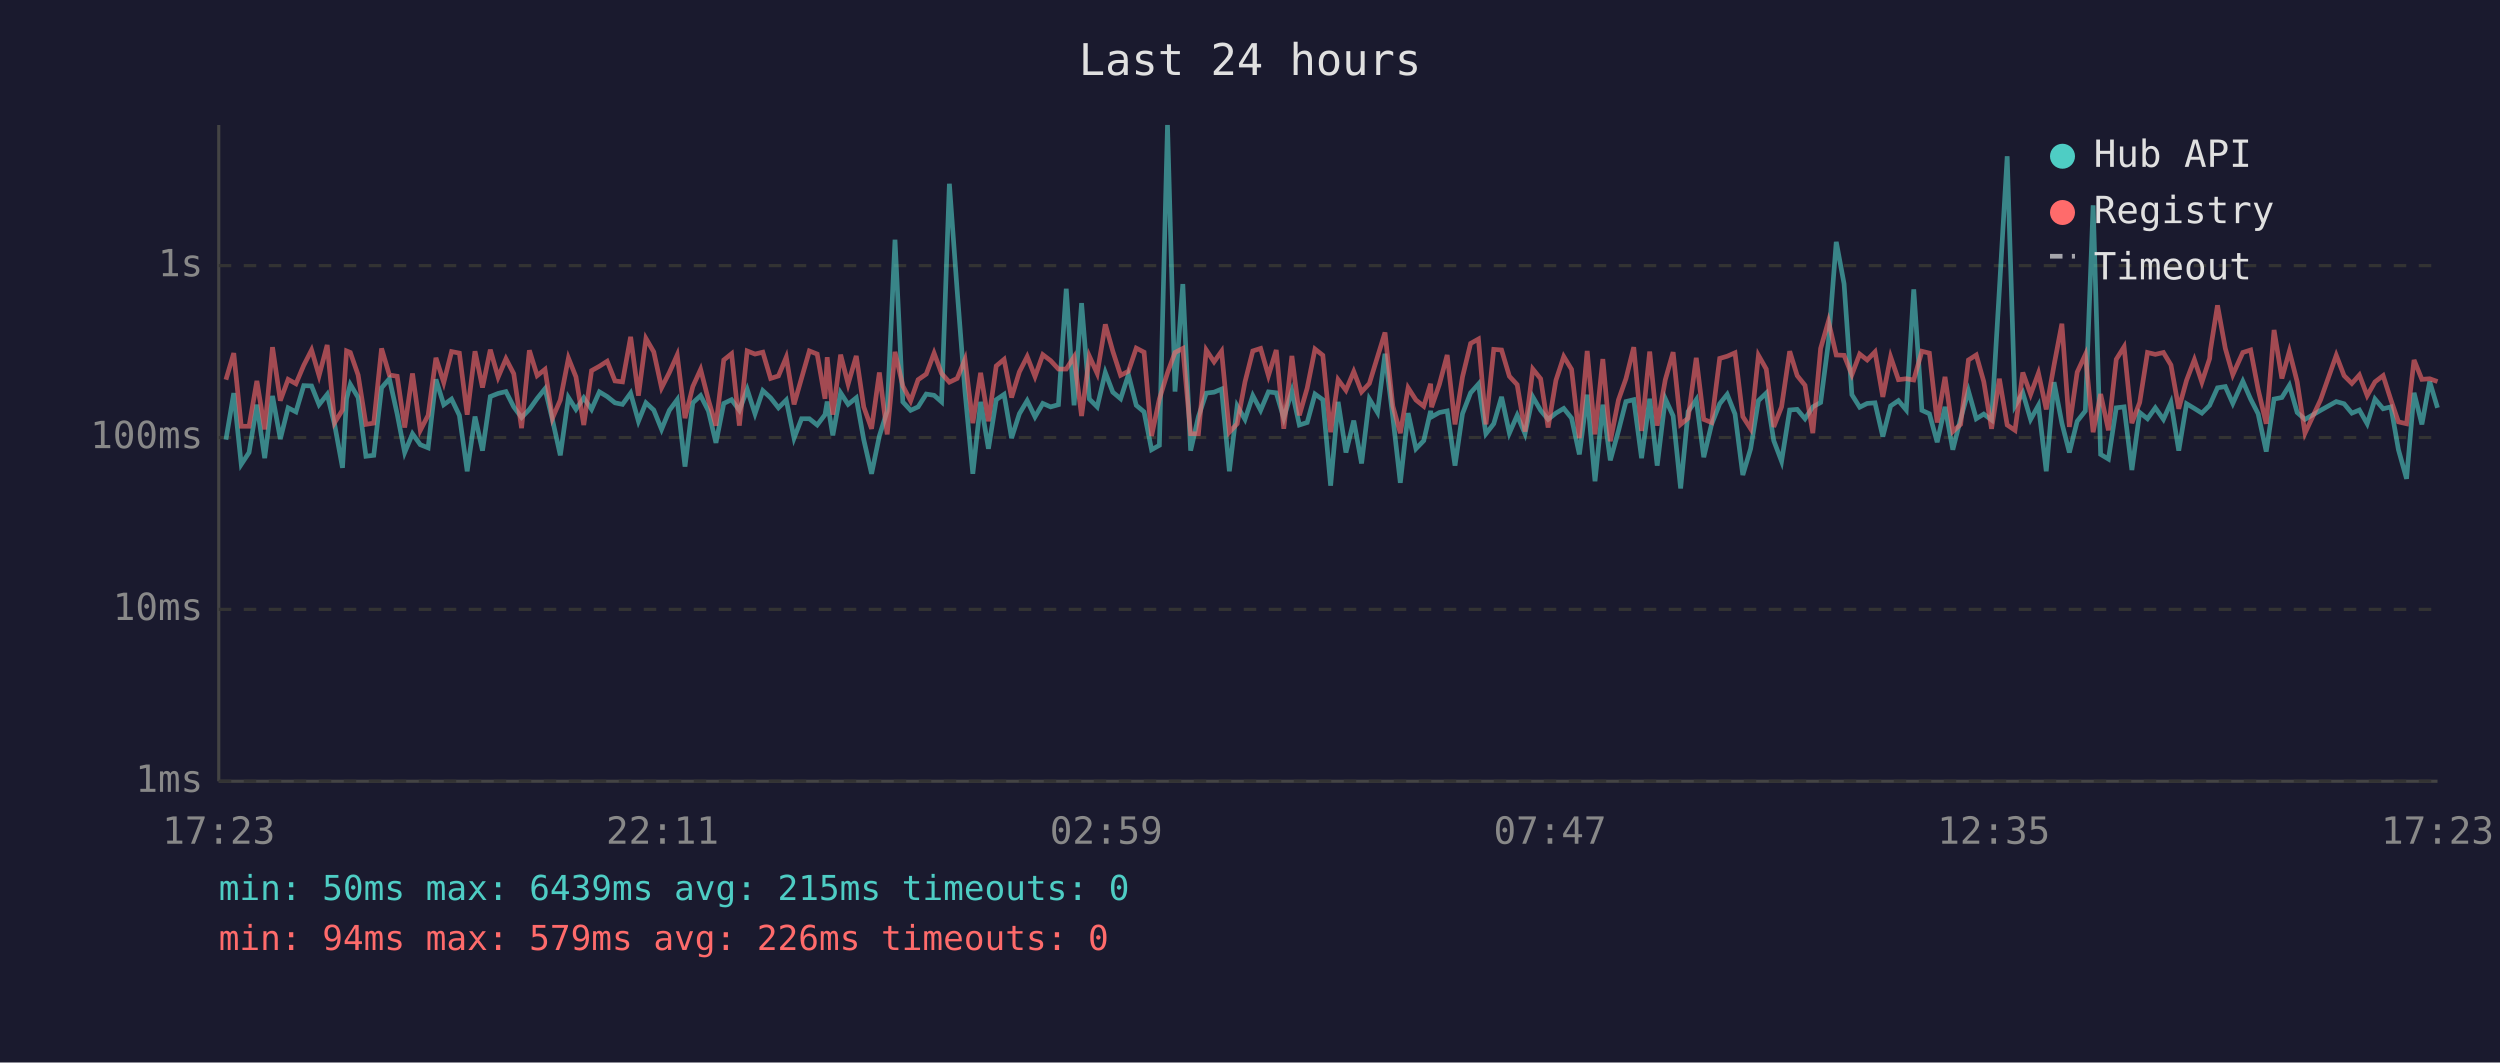
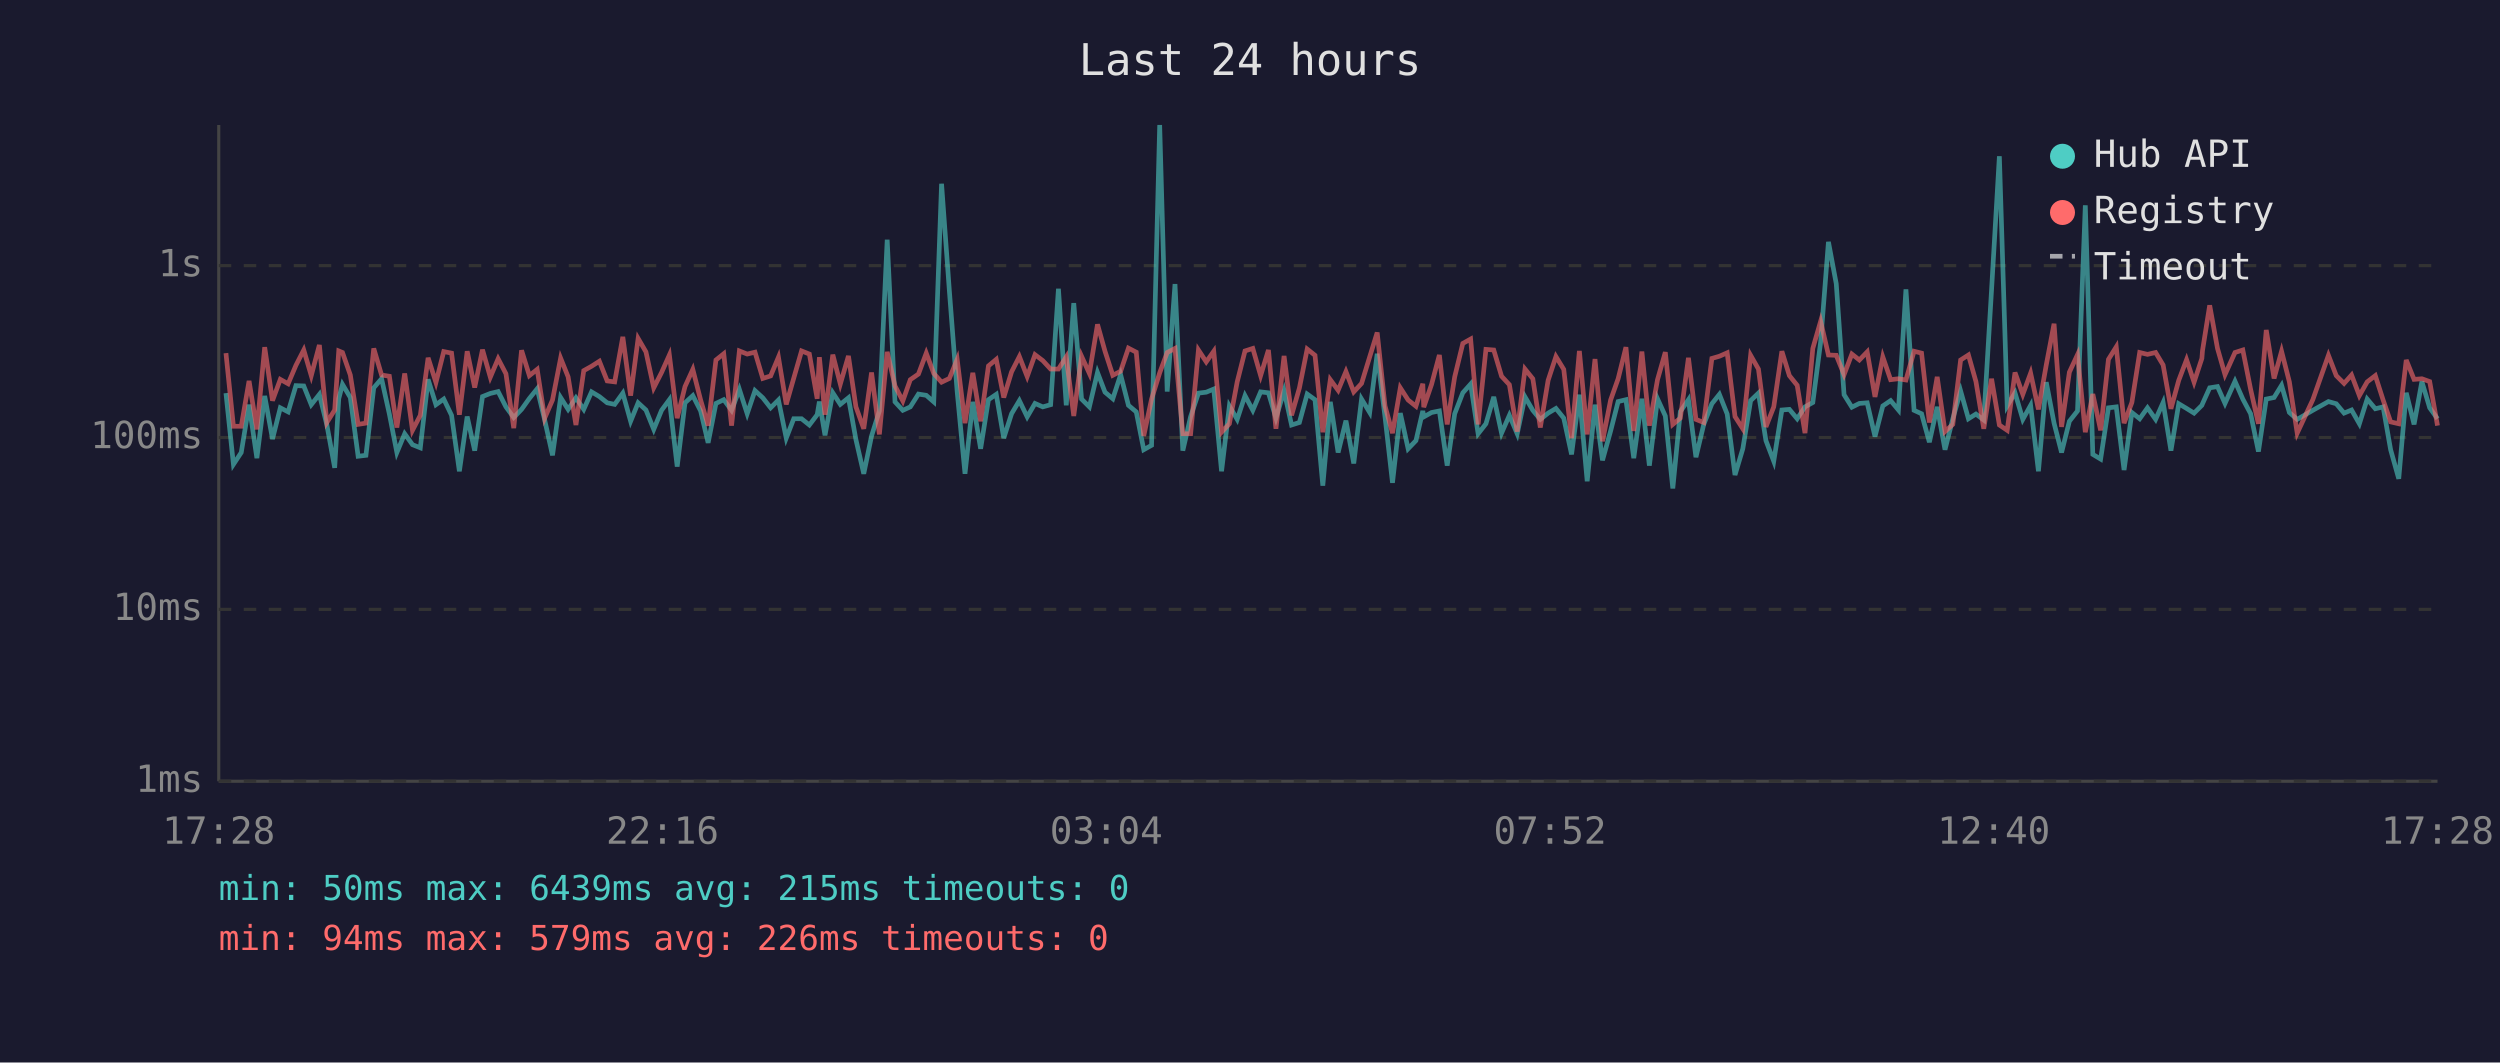
<svg xmlns="http://www.w3.org/2000/svg" viewBox="0 0 800 340" font-family="monospace" font-size="12">
  <rect width="800" height="340" fill="#1a1a2e" />
  <text x="400" y="24" fill="#e0e0e0" font-size="14" text-anchor="middle">Last 24 hours</text>
  <line x1="70" y1="40" x2="70" y2="250" stroke="#444" stroke-width="1" />
  <line x1="70" y1="250" x2="780" y2="250" stroke="#444" stroke-width="1" />
  <line x1="70" y1="250" x2="780" y2="250" stroke="#333" stroke-width="1" stroke-dasharray="4" />
  <text x="65" y="250" fill="#888" text-anchor="end" dominant-baseline="middle">1ms</text>
  <line x1="70" y1="195" x2="780" y2="195" stroke="#333" stroke-width="1" stroke-dasharray="4" />
  <text x="65" y="195" fill="#888" text-anchor="end" dominant-baseline="middle">10ms</text>
  <line x1="70" y1="140" x2="780" y2="140" stroke="#333" stroke-width="1" stroke-dasharray="4" />
  <text x="65" y="140" fill="#888" text-anchor="end" dominant-baseline="middle">100ms</text>
  <line x1="70" y1="85" x2="780" y2="85" stroke="#333" stroke-width="1" stroke-dasharray="4" />
  <text x="65" y="85" fill="#888" text-anchor="end" dominant-baseline="middle">1s</text>
-   <text x="70" y="270" fill="#888" text-anchor="middle">17:23</text>
-   <text x="212" y="270" fill="#888" text-anchor="middle">22:11</text>
-   <text x="354" y="270" fill="#888" text-anchor="middle">02:59</text>
-   <text x="496" y="270" fill="#888" text-anchor="middle">07:47</text>
-   <text x="638" y="270" fill="#888" text-anchor="middle">12:35</text>
-   <text x="780" y="270" fill="#888" text-anchor="middle">17:23</text>
-   <polyline points="72.3,140.7 74.8,125.8 77.2,148.6 79.7,144.8 82.2,129.5 84.7,146.6 87.2,126.7 89.7,140.5 92.2,130.5 94.7,131.8 97.2,123.4 99.7,123.5 102.1,129.5 104.7,126.2 107.1,136.0 109.6,149.7 110.9,127.6 112.1,123.0 114.6,127.2 117.1,146.0 119.6,145.7 122.1,124.1 124.6,121.2 127.1,132.5 129.5,144.8 132.0,138.8 134.5,142.3 137.0,143.3 139.5,121.4 142.0,129.5 144.5,127.7 147.0,132.9 149.5,150.8 152.0,133.3 154.4,144.2 156.9,126.9 159.4,125.9 161.9,125.3 164.4,130.2 166.9,133.6 169.4,131.0 171.9,127.5 174.4,124.4 176.8,134.4 179.3,145.7 181.9,127.2 184.3,131.0 186.8,127.3 189.3,131.0 191.8,125.4 194.3,126.9 196.8,128.9 199.2,129.4 201.8,125.8 204.3,134.8 206.7,128.9 209.2,131.2 211.7,137.4 214.2,131.3 216.7,127.9 219.2,149.3 221.7,128.9 224.2,126.6 226.7,131.5 229.1,141.7 231.6,129.1 234.1,127.9 236.6,131.3 239.1,124.6 241.6,132.4 244.1,125.0 246.6,127.3 249.1,130.5 251.6,128.0 254.1,140.2 256.5,134.0 259.0,134.0 261.5,136.0 264.0,132.7 264.7,128.5 266.5,139.3 269.0,125.7 271.4,129.4 274.0,127.3 276.4,140.7 278.9,151.6 281.4,139.5 283.9,131.5 286.4,76.7 288.9,128.6 291.4,131.3 293.8,130.2 296.4,126.1 298.9,126.5 301.3,128.6 303.8,58.8 306.3,93.1 308.8,125.4 311.3,151.6 313.8,128.6 316.3,143.6 318.8,127.9 321.3,126.2 323.7,140.2 326.2,132.4 328.7,128.2 331.2,133.4 333.7,129.1 336.2,130.2 338.7,129.5 341.2,92.4 343.7,129.7 346.1,97.0 348.6,127.7 351.1,130.2 353.7,119.2 356.1,125.5 358.6,127.6 361.1,119.9 363.6,129.7 366.1,131.8 368.5,143.9 371.0,142.5 373.6,40.0 376.0,125.3 378.5,90.9 381.0,144.2 383.5,133.3 386.0,125.8 388.5,125.5 390.9,124.5 393.4,150.8 395.9,129.9 398.4,134.2 400.9,126.6 403.4,131.3 405.9,125.4 408.4,125.7 410.8,133.8 413.4,125.1 415.8,136.0 418.3,135.2 420.8,126.1 423.3,127.9 425.8,155.4 428.2,128.6 430.7,144.8 433.2,134.6 435.7,148.3 438.2,127.7 440.8,132.0 443.2,113.2 445.7,133.4 448.1,154.5 450.6,132.2 453.1,143.6 455.6,141.0 457.8,131.5 458.1,133.4 460.6,132.0 463.1,131.5 465.6,149.0 468.0,132.4 470.6,125.7 473.1,122.9 475.5,138.8 478.0,135.6 480.5,127.0 483.0,138.6 485.5,132.9 488.0,138.8 490.5,127.0 493.0,131.3 495.4,134.2 497.9,132.2 500.4,130.7 502.9,133.8 505.4,145.4 507.9,126.3 510.4,154.0 512.9,129.5 515.3,147.3 517.9,137.9 520.3,128.5 522.8,127.9 525.3,146.6 527.9,127.6 530.3,149.0 532.9,127.6 535.4,133.1 537.8,156.3 540.2,131.7 542.8,127.9 545.2,146.3 547.7,135.8 550.3,129.2 552.7,126.2 555.2,132.5 557.7,152.0 560.2,143.6 562.7,128.2 565.2,125.8 567.6,141.0 570.1,147.6 572.7,131.2 575.1,131.0 577.6,134.0 580.1,130.2 582.6,128.8 585.1,109.5 587.6,77.4 590.1,90.8 592.6,126.3 595.1,130.3 597.5,129.1 600.0,128.9 602.5,139.7 605.0,129.9 607.5,128.2 610.0,131.2 612.4,92.6 615.0,131.3 617.4,132.4 619.9,141.5 622.4,130.2 624.9,143.9 627.4,134.0 629.9,125.1 632.4,134.0 634.8,132.5 637.3,134.4 639.8,92.7 642.3,50.0 644.8,129.9 647.3,125.7 649.8,134.2 652.3,129.7 654.8,150.8 657.3,122.3 659.8,135.4 662.2,144.8 664.7,134.8 667.3,131.5 669.8,65.7 672.2,145.4 674.7,146.9 677.2,130.5 679.7,130.2 682.2,150.4 684.7,132.0 687.2,134.0 689.7,130.5 692.3,134.2 694.7,128.8 697.2,144.2 699.7,129.2 702.2,130.7 704.6,132.2 707.1,129.7 707.3,129.2 709.6,124.1 712.1,123.7 714.5,129.1 717.7,122.0 720.2,127.7 722.6,132.4 725.2,144.5 727.7,127.7 730.2,127.2 732.6,123.3 735.1,132.0 737.6,134.2 742.6,131.3 747.6,128.5 750.1,129.2 752.6,132.2 755.0,131.2 757.5,135.6 760.0,127.7 762.6,130.8 765.1,130.2 767.5,143.9 770.1,153.2 772.5,125.7 775.0,135.8 777.5,122.1 780.0,130.5" fill="none" stroke="#4ecdc4" stroke-width="1.5" opacity="0.6" />
-   <polyline points="72.3,121.5 74.8,113.0 77.2,136.4 79.7,136.4 82.2,121.9 84.7,137.4 87.2,111.1 89.7,128.2 92.2,121.4 94.7,122.8 97.2,116.9 99.7,112.0 102.1,120.2 104.7,110.4 107.1,135.2 109.6,131.2 110.9,112.3 112.1,112.8 114.6,120.0 117.1,135.8 119.6,135.4 122.1,111.5 124.6,120.0 127.1,120.4 129.5,136.8 132.0,119.5 134.5,137.7 137.0,132.9 139.5,114.5 142.0,122.4 144.5,112.5 147.0,113.0 149.5,132.7 152.0,112.4 154.4,124.0 156.9,111.9 159.4,120.7 161.9,114.8 164.4,119.6 166.9,137.0 169.4,112.1 171.9,120.2 174.4,118.2 176.8,133.8 179.3,128.0 181.9,114.6 184.3,120.6 186.8,136.0 189.3,118.6 191.8,117.2 194.3,115.6 196.8,121.9 199.2,122.2 201.8,107.8 204.3,126.6 206.7,108.3 209.2,112.6 211.7,124.1 214.2,119.2 216.7,113.6 219.2,133.8 221.7,123.7 224.2,118.2 226.7,128.0 229.1,136.2 231.6,115.2 234.1,113.2 236.6,136.2 239.1,112.3 241.6,113.3 244.1,112.7 246.6,121.1 249.1,120.3 251.6,114.3 254.1,129.4 256.5,121.0 259.0,112.3 261.5,113.3 264.0,127.6 264.7,114.3 266.5,132.7 269.0,113.5 271.4,122.9 274.0,113.9 276.4,130.2 278.9,137.2 281.4,119.2 283.9,139.0 286.4,112.6 288.9,123.5 291.4,128.3 293.8,121.5 296.4,119.7 298.9,113.0 301.3,119.5 303.8,122.3 306.3,121.1 308.8,115.0 311.3,135.4 313.8,119.3 316.3,134.8 318.8,117.1 321.3,115.0 323.7,127.2 326.2,119.0 328.7,114.1 331.2,120.5 333.7,113.5 336.2,115.4 338.7,118.1 341.2,118.1 343.7,114.2 346.1,133.1 348.6,114.0 351.1,119.5 353.7,103.8 356.1,112.4 358.6,120.1 361.1,118.8 363.6,111.4 366.1,112.7 368.5,139.5 371.0,127.7 373.6,119.3 376.0,112.8 378.5,111.5 381.0,138.8 383.5,138.8 386.0,112.0 388.5,115.8 390.9,112.4 393.4,138.3 395.9,135.6 398.4,122.2 400.9,112.3 403.4,111.5 405.9,120.2 408.4,112.0 410.8,137.2 413.4,113.9 415.8,132.9 418.3,124.2 420.8,111.7 423.3,113.7 425.8,138.3 428.2,121.5 430.7,124.9 433.2,118.9 435.7,125.4 438.2,122.7 440.8,114.2 443.2,106.4 445.7,129.9 448.1,138.6 450.6,124.1 453.1,128.0 455.6,130.0 457.8,122.8 458.1,130.3 460.6,123.0 463.1,113.6 465.6,135.8 468.0,120.6 470.6,109.9 473.1,108.5 475.5,135.8 478.0,111.8 480.5,112.0 483.0,120.4 485.5,123.1 488.0,138.1 490.5,118.1 493.0,121.2 495.4,136.8 497.9,121.7 500.4,114.1 502.9,118.2 505.4,140.2 507.9,112.3 510.4,139.0 512.9,114.9 515.3,141.2 517.9,128.0 520.3,121.2 522.8,111.1 525.3,137.9 527.9,112.5 530.3,136.2 532.9,121.5 535.4,112.7 537.8,135.8 540.2,133.8 542.8,114.5 545.2,134.2 547.7,135.2 550.3,114.7 552.7,114.0 555.2,112.9 557.7,133.3 560.2,137.2 562.7,113.7 565.2,118.1 567.6,136.6 570.1,130.2 572.7,112.4 575.1,120.2 577.6,123.3 580.1,138.6 582.6,111.5 585.1,102.8 587.6,113.6 590.1,113.7 592.6,119.9 595.1,113.3 597.5,115.2 600.0,112.6 602.5,127.0 605.0,114.2 607.5,121.5 610.0,121.2 612.4,121.6 615.0,112.4 617.4,113.0 619.9,135.2 622.4,120.6 624.9,138.1 627.4,135.8 629.9,115.2 632.4,113.6 634.8,122.1 637.3,137.2 639.8,121.2 642.3,136.0 644.8,137.7 647.3,119.2 649.8,126.2 652.3,119.4 654.8,131.0 657.3,116.8 659.8,103.6 662.2,136.6 664.7,119.1 667.3,113.5 669.8,138.3 672.2,126.1 674.7,137.7 677.2,115.0 679.7,111.0 682.2,135.4 684.7,128.8 687.2,112.8 689.7,113.4 692.3,112.8 694.7,116.8 697.2,130.8 699.7,121.7 702.2,115.1 704.6,122.3 707.1,114.7 707.3,112.2 709.6,97.7 712.1,111.5 714.5,119.9 717.7,112.8 720.2,112.0 722.6,124.6 725.2,135.6 727.7,105.6 730.2,121.1 732.6,112.4 735.1,122.2 737.6,138.6 742.6,127.9 747.6,113.7 750.1,120.2 752.6,122.7 755.0,120.0 757.5,126.6 760.0,122.2 762.6,120.2 765.1,128.0 767.5,135.0 770.1,135.6 772.5,115.2 775.0,121.4 777.5,121.2 780.0,122.1" fill="none" stroke="#ff6b6b" stroke-width="1.5" opacity="0.6" />
+   <text x="70" y="270" fill="#888" text-anchor="middle">17:28</text>
+   <text x="212" y="270" fill="#888" text-anchor="middle">22:16</text>
+   <text x="354" y="270" fill="#888" text-anchor="middle">03:04</text>
+   <text x="496" y="270" fill="#888" text-anchor="middle">07:52</text>
+   <text x="638" y="270" fill="#888" text-anchor="middle">12:40</text>
+   <text x="780" y="270" fill="#888" text-anchor="middle">17:28</text>
+   <polyline points="72.3,125.8 74.7,148.6 77.2,144.8 79.7,129.5 82.2,146.6 84.7,126.7 87.2,140.5 89.7,130.5 92.2,131.8 94.7,123.4 97.2,123.5 99.6,129.5 102.2,126.2 104.6,136.0 107.1,149.7 108.4,127.6 109.6,123.0 112.1,127.2 114.6,146.0 117.1,145.7 119.6,124.1 122.1,121.2 124.6,132.5 127.0,144.8 129.5,138.8 132.0,142.3 134.5,143.3 137.0,121.4 139.5,129.5 142.0,127.7 144.5,132.9 147.0,150.8 149.5,133.3 151.9,144.2 154.4,126.9 156.9,125.9 159.4,125.3 161.9,130.2 164.4,133.6 166.9,131.0 169.4,127.5 171.9,124.4 174.3,134.4 176.8,145.7 179.4,127.2 181.8,131.0 184.3,127.3 186.8,131.0 189.3,125.4 191.8,126.9 194.3,128.9 196.7,129.4 199.3,125.8 201.8,134.8 204.2,128.9 206.7,131.2 209.2,137.4 211.7,131.3 214.2,127.9 216.7,149.3 219.2,128.9 221.7,126.6 224.2,131.5 226.6,141.7 229.1,129.1 231.6,127.9 234.1,131.3 236.6,124.6 239.1,132.4 241.6,125.0 244.1,127.3 246.6,130.5 249.1,128.0 251.6,140.2 254.0,134.0 256.5,134.0 259.0,136.0 261.5,132.7 262.2,128.5 264.0,139.3 266.5,125.7 268.9,129.4 271.5,127.3 273.9,140.7 276.4,151.6 278.9,139.5 281.4,131.5 283.9,76.7 286.4,128.6 288.9,131.3 291.3,130.2 293.9,126.1 296.4,126.5 298.8,128.6 301.3,58.8 303.8,93.1 306.3,125.4 308.8,151.6 311.3,128.6 313.8,143.6 316.3,127.9 318.8,126.2 321.2,140.2 323.7,132.4 326.2,128.2 328.7,133.4 331.2,129.1 333.7,130.2 336.2,129.5 338.7,92.4 341.2,129.7 343.6,97.0 346.1,127.7 348.6,130.2 351.2,119.2 353.6,125.5 356.1,127.6 358.6,119.9 361.1,129.7 363.6,131.8 366.0,143.9 368.5,142.5 371.1,40.0 373.5,125.3 376.0,90.9 378.5,144.2 381.0,133.3 383.5,125.8 386.0,125.5 388.4,124.5 390.9,150.8 393.4,129.9 395.9,134.2 398.4,126.6 400.9,131.3 403.4,125.4 405.9,125.7 408.3,133.8 410.9,125.1 413.3,136.0 415.8,135.2 418.3,126.1 420.8,127.9 423.3,155.4 425.7,128.6 428.2,144.8 430.7,134.6 433.2,148.3 435.7,127.7 438.3,132.0 440.7,113.2 443.2,133.4 445.6,154.5 448.1,132.2 450.6,143.6 453.1,141.0 455.3,131.5 455.6,133.4 458.1,132.0 460.6,131.5 463.1,149.0 465.5,132.4 468.1,125.7 470.6,122.9 473.0,138.8 475.5,135.6 478.0,127.0 480.5,138.6 483.0,132.9 485.5,138.8 488.0,127.0 490.5,131.3 492.9,134.2 495.4,132.2 497.9,130.7 500.4,133.8 502.9,145.4 505.4,126.3 507.9,154.0 510.4,129.5 512.8,147.3 515.4,137.9 517.8,128.5 520.3,127.9 522.8,146.6 525.4,127.6 527.8,149.0 530.4,127.6 532.9,133.1 535.3,156.3 537.7,131.7 540.3,127.9 542.7,146.3 545.2,135.8 547.8,129.2 550.2,126.2 552.7,132.5 555.2,152.0 557.7,143.6 560.2,128.2 562.7,125.8 565.1,141.0 567.6,147.6 570.2,131.2 572.6,131.0 575.1,134.0 577.6,130.2 580.1,128.8 582.6,109.5 585.1,77.4 587.6,90.8 590.1,126.3 592.6,130.3 595.0,129.1 597.5,128.9 600.0,139.7 602.5,129.9 605.0,128.2 607.5,131.2 609.9,92.6 612.5,131.3 614.9,132.4 617.4,141.5 619.9,130.2 622.4,143.9 624.9,134.0 627.4,125.1 629.9,134.0 632.3,132.5 634.8,134.4 637.3,92.7 639.8,50.0 642.3,129.9 644.8,125.7 647.3,134.2 649.8,129.7 652.3,150.8 654.8,122.3 657.3,135.4 659.7,144.8 662.2,134.8 664.8,131.5 667.3,65.7 669.7,145.4 672.2,146.9 674.7,130.5 677.2,130.2 679.7,150.4 682.2,132.0 684.7,134.0 687.2,130.5 689.8,134.2 692.2,128.8 694.7,144.2 697.2,129.2 699.7,130.7 702.1,132.2 704.6,129.7 704.8,129.2 707.1,124.1 709.6,123.7 712.0,129.1 715.2,122.0 717.7,127.7 720.2,132.4 722.7,144.5 725.2,127.7 727.7,127.2 730.1,123.3 732.6,132.0 735.1,134.2 740.1,131.3 745.1,128.5 747.6,129.2 750.1,132.2 752.5,131.2 755.0,135.6 757.5,127.7 760.1,130.8 762.6,130.2 765.0,143.9 767.6,153.2 770.0,125.7 772.5,135.8 775.0,122.1 777.5,130.5 780.0,134.0" fill="none" stroke="#4ecdc4" stroke-width="1.5" opacity="0.6" />
+   <polyline points="72.3,113.0 74.7,136.4 77.2,136.4 79.7,121.9 82.2,137.4 84.7,111.1 87.2,128.2 89.7,121.4 92.2,122.8 94.7,116.9 97.2,112.0 99.6,120.2 102.2,110.4 104.6,135.2 107.1,131.2 108.4,112.3 109.6,112.8 112.1,120.0 114.6,135.8 117.1,135.4 119.6,111.5 122.1,120.0 124.6,120.4 127.0,136.8 129.5,119.5 132.0,137.7 134.5,132.9 137.0,114.5 139.5,122.4 142.0,112.5 144.5,113.0 147.0,132.7 149.5,112.4 151.9,124.0 154.4,111.9 156.9,120.7 159.4,114.8 161.9,119.6 164.4,137.0 166.9,112.1 169.4,120.2 171.9,118.2 174.3,133.8 176.8,128.0 179.4,114.6 181.8,120.6 184.3,136.0 186.8,118.6 189.3,117.2 191.8,115.6 194.3,121.9 196.7,122.2 199.3,107.8 201.8,126.6 204.2,108.3 206.7,112.6 209.2,124.1 211.7,119.2 214.2,113.6 216.7,133.8 219.2,123.7 221.7,118.2 224.2,128.0 226.6,136.2 229.1,115.2 231.6,113.2 234.1,136.2 236.6,112.3 239.1,113.3 241.6,112.7 244.1,121.1 246.6,120.3 249.1,114.3 251.6,129.4 254.0,121.0 256.5,112.3 259.0,113.3 261.5,127.6 262.2,114.3 264.0,132.7 266.5,113.5 268.9,122.9 271.5,113.9 273.9,130.2 276.4,137.2 278.9,119.2 281.4,139.0 283.9,112.6 286.4,123.5 288.9,128.3 291.3,121.5 293.9,119.7 296.4,113.0 298.8,119.5 301.3,122.3 303.8,121.1 306.3,115.0 308.8,135.4 311.3,119.3 313.8,134.8 316.3,117.1 318.8,115.0 321.2,127.2 323.7,119.0 326.2,114.1 328.7,120.5 331.2,113.5 333.7,115.4 336.2,118.1 338.7,118.1 341.2,114.2 343.6,133.1 346.1,114.0 348.6,119.5 351.2,103.8 353.6,112.4 356.1,120.1 358.6,118.8 361.1,111.4 363.6,112.7 366.0,139.5 368.5,127.7 371.1,119.3 373.5,112.8 376.0,111.5 378.5,138.8 381.0,138.8 383.5,112.0 386.0,115.8 388.4,112.4 390.9,138.3 393.4,135.6 395.9,122.2 398.4,112.3 400.9,111.5 403.4,120.2 405.9,112.0 408.3,137.2 410.9,113.9 413.3,132.9 415.8,124.2 418.3,111.7 420.8,113.7 423.3,138.3 425.7,121.5 428.2,124.9 430.7,118.9 433.2,125.4 435.7,122.7 438.3,114.2 440.7,106.4 443.2,129.9 445.6,138.6 448.1,124.1 450.6,128.0 453.1,130.0 455.3,122.8 455.6,130.3 458.1,123.0 460.6,113.6 463.1,135.8 465.5,120.6 468.1,109.9 470.6,108.5 473.0,135.8 475.5,111.8 478.0,112.0 480.5,120.4 483.0,123.1 485.5,138.1 488.0,118.1 490.5,121.2 492.9,136.8 495.4,121.7 497.9,114.1 500.4,118.2 502.9,140.2 505.4,112.3 507.9,139.0 510.4,114.9 512.8,141.2 515.4,128.0 517.8,121.2 520.3,111.1 522.8,137.9 525.4,112.5 527.8,136.2 530.4,121.5 532.9,112.7 535.3,135.8 537.7,133.8 540.3,114.5 542.7,134.2 545.2,135.2 547.8,114.7 550.2,114.0 552.7,112.9 555.2,133.3 557.7,137.2 560.2,113.7 562.7,118.1 565.1,136.6 567.6,130.2 570.2,112.4 572.6,120.2 575.1,123.3 577.6,138.6 580.1,111.5 582.6,102.8 585.1,113.6 587.6,113.7 590.1,119.9 592.6,113.3 595.0,115.2 597.5,112.6 600.0,127.0 602.5,114.2 605.0,121.5 607.5,121.2 609.9,121.6 612.5,112.4 614.9,113.0 617.4,135.2 619.9,120.6 622.4,138.1 624.9,135.8 627.4,115.2 629.9,113.6 632.3,122.1 634.8,137.2 637.3,121.2 639.8,136.0 642.3,137.7 644.8,119.2 647.3,126.2 649.8,119.4 652.3,131.0 654.8,116.8 657.3,103.6 659.7,136.6 662.2,119.1 664.8,113.5 667.3,138.3 669.7,126.1 672.2,137.7 674.7,115.0 677.2,111.0 679.7,135.4 682.2,128.8 684.7,112.8 687.2,113.4 689.8,112.8 692.2,116.8 694.7,130.8 697.2,121.7 699.7,115.1 702.1,122.3 704.6,114.7 704.8,112.2 707.1,97.7 709.6,111.5 712.0,119.9 715.2,112.8 717.7,112.0 720.2,124.6 722.7,135.6 725.2,105.6 727.7,121.1 730.1,112.4 732.6,122.2 735.1,138.6 740.1,127.9 745.1,113.7 747.6,120.2 750.1,122.7 752.5,120.0 755.0,126.6 757.5,122.2 760.1,120.2 762.6,128.0 765.0,135.0 767.6,135.6 770.0,115.2 772.5,121.4 775.0,121.2 777.5,122.1 780.0,136.2" fill="none" stroke="#ff6b6b" stroke-width="1.5" opacity="0.6" />
  <circle cx="660" cy="50" r="4" fill="#4ecdc4" />
  <text x="670" y="50" fill="#e0e0e0" dominant-baseline="middle">Hub API</text>
  <circle cx="660" cy="68" r="4" fill="#ff6b6b" />
  <text x="670" y="68" fill="#e0e0e0" dominant-baseline="middle">Registry</text>
  <line x1="656" y1="82" x2="664" y2="82" stroke="#e0e0e0" stroke-width="1.5" stroke-dasharray="4,3" opacity="0.7" />
  <text x="670" y="86" fill="#e0e0e0" dominant-baseline="middle">Timeout</text>
  <text x="70" y="288" fill="#4ecdc4" font-size="11">min: 50ms  max: 6439ms  avg: 215ms  timeouts: 0</text>
  <text x="70" y="304" fill="#ff6b6b" font-size="11">min: 94ms  max: 579ms  avg: 226ms  timeouts: 0</text>
</svg>
